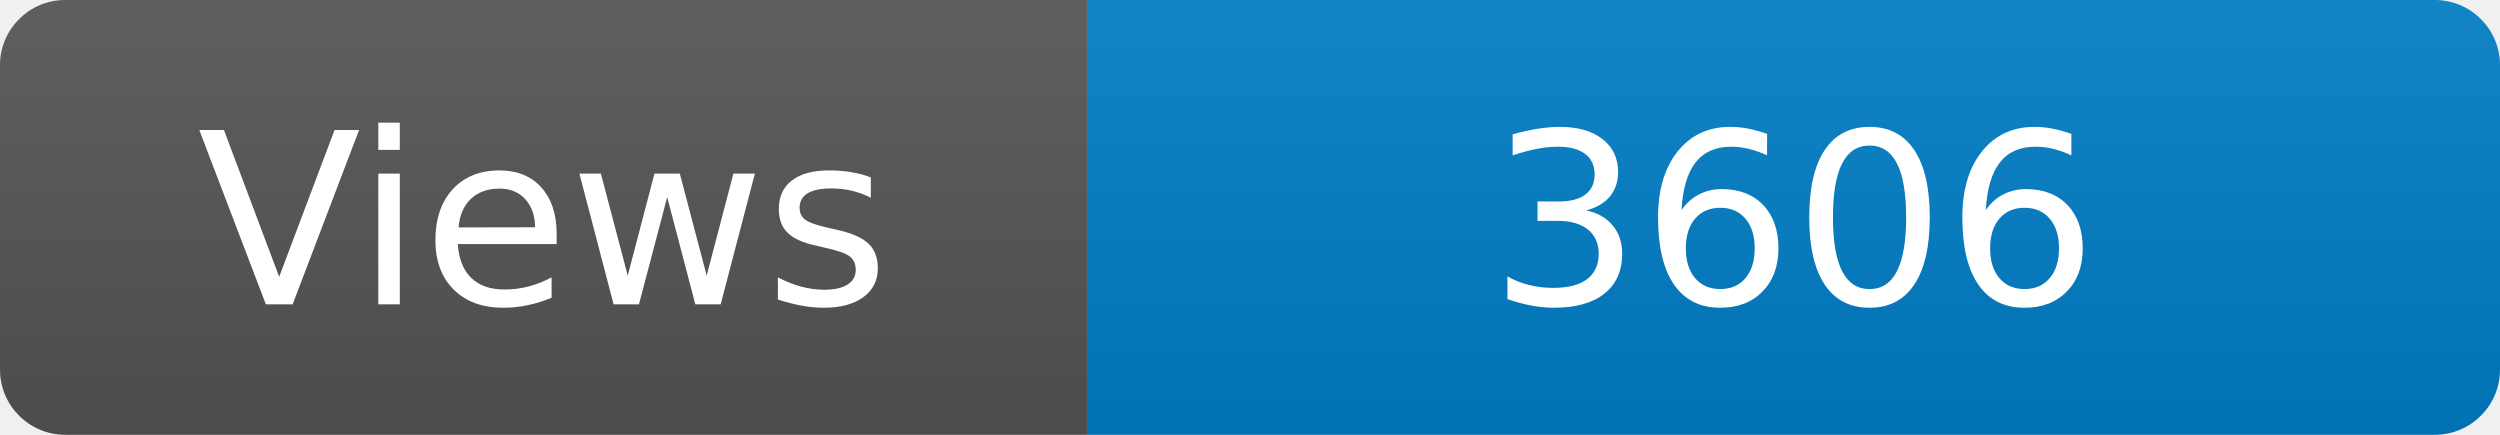
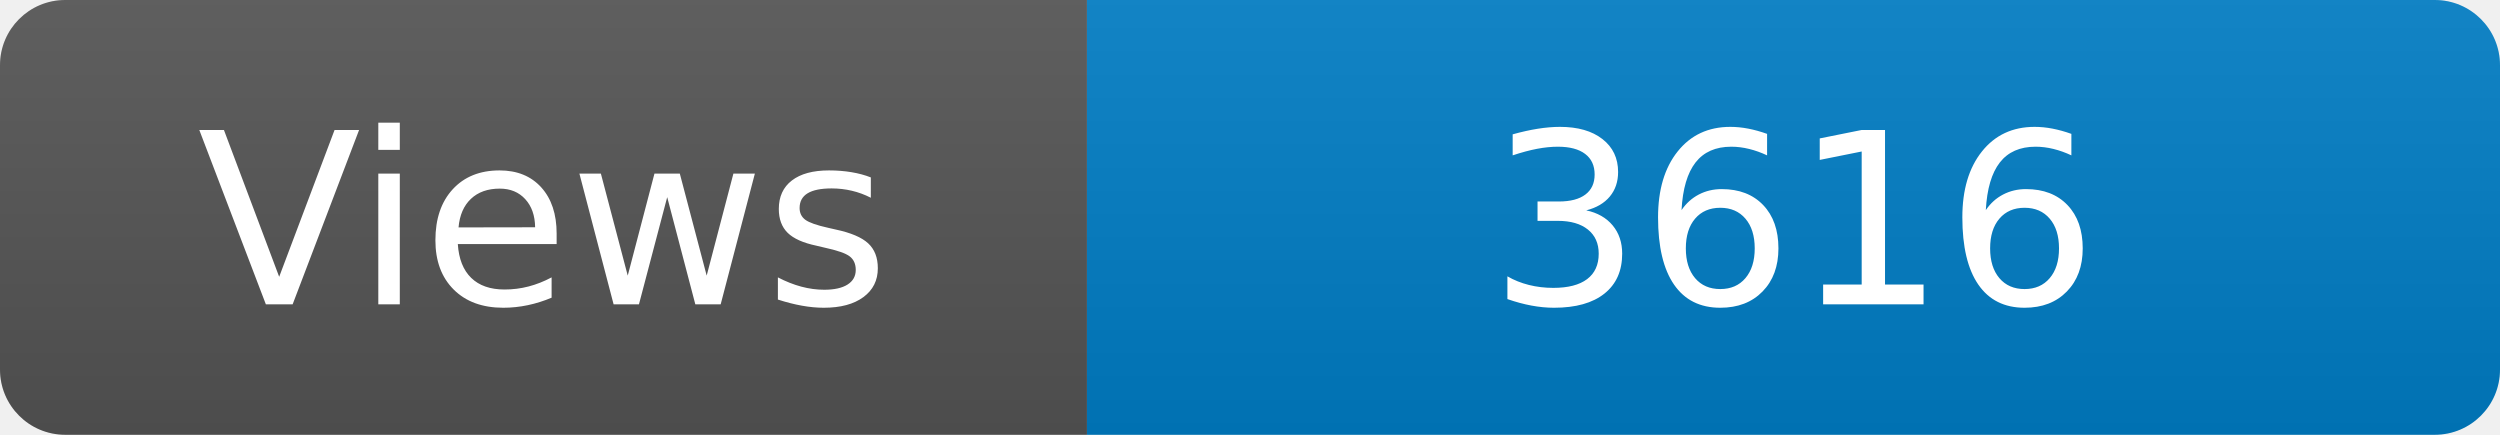
<svg xmlns="http://www.w3.org/2000/svg" width="115" height="20" role="img" aria-label="Maintained?: yes">
  <linearGradient id="s" x2="0" y2="100%">
    <stop offset="0" stop-color="#bbb" stop-opacity=".1" />
    <stop offset="1" stop-opacity=".1" />
  </linearGradient>
  <clipPath id="r">
    <rect width="115" height="20" rx="3" fill="#fff" />
  </clipPath>
  <g clip-path="url(#r)">
    <rect width="50" height="20" fill="#555" />
    <rect x="50" width="160" height="20" fill="#007ec6" />
    <rect width="115" height="20" fill="url(#s)" />
  </g>
  <g fill="#fff" text-anchor="middle" font-family="Verdana,Geneva,DejaVu Sans,sans-serif" font-size="110">
    <text x="250" y="140" transform="scale(.1)" fill="#fff">Views</text>
-     <text x="825" y="140" transform="scale(.1)" fill="#fff">3606</text>
+     <text x="825" y="140" transform="scale(.1)" fill="#fff">3616</text>
  </g>
</svg>
